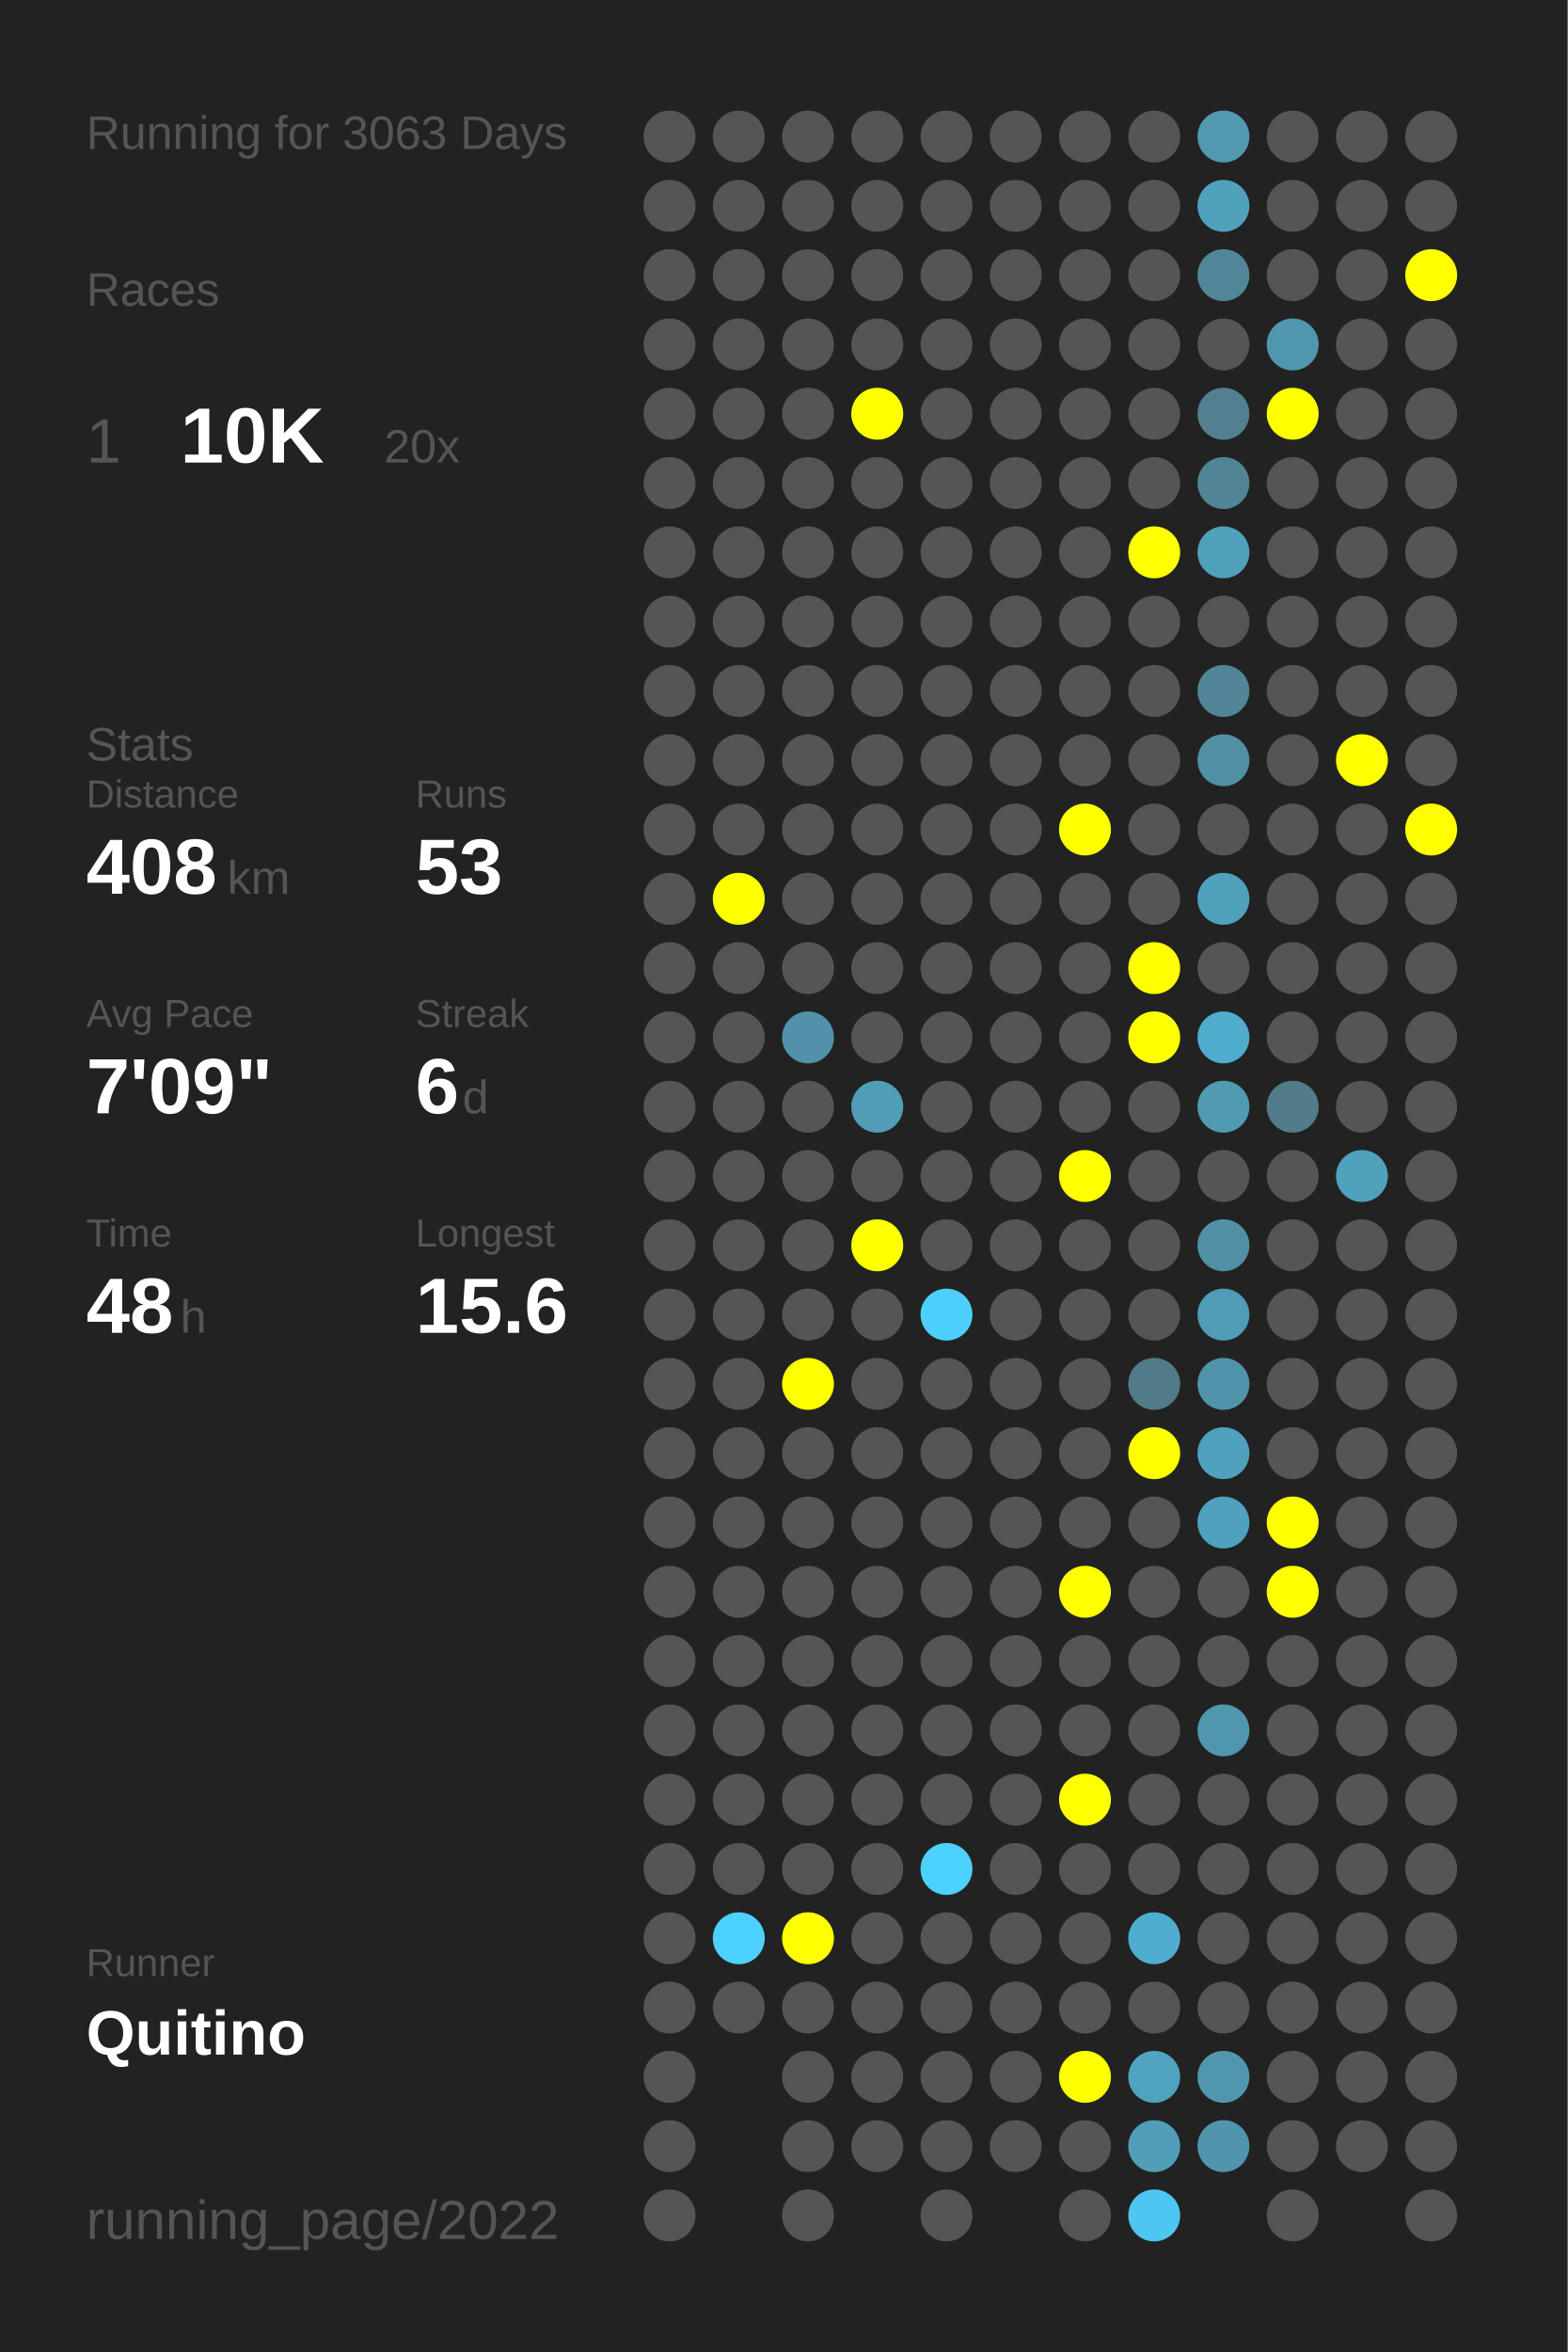
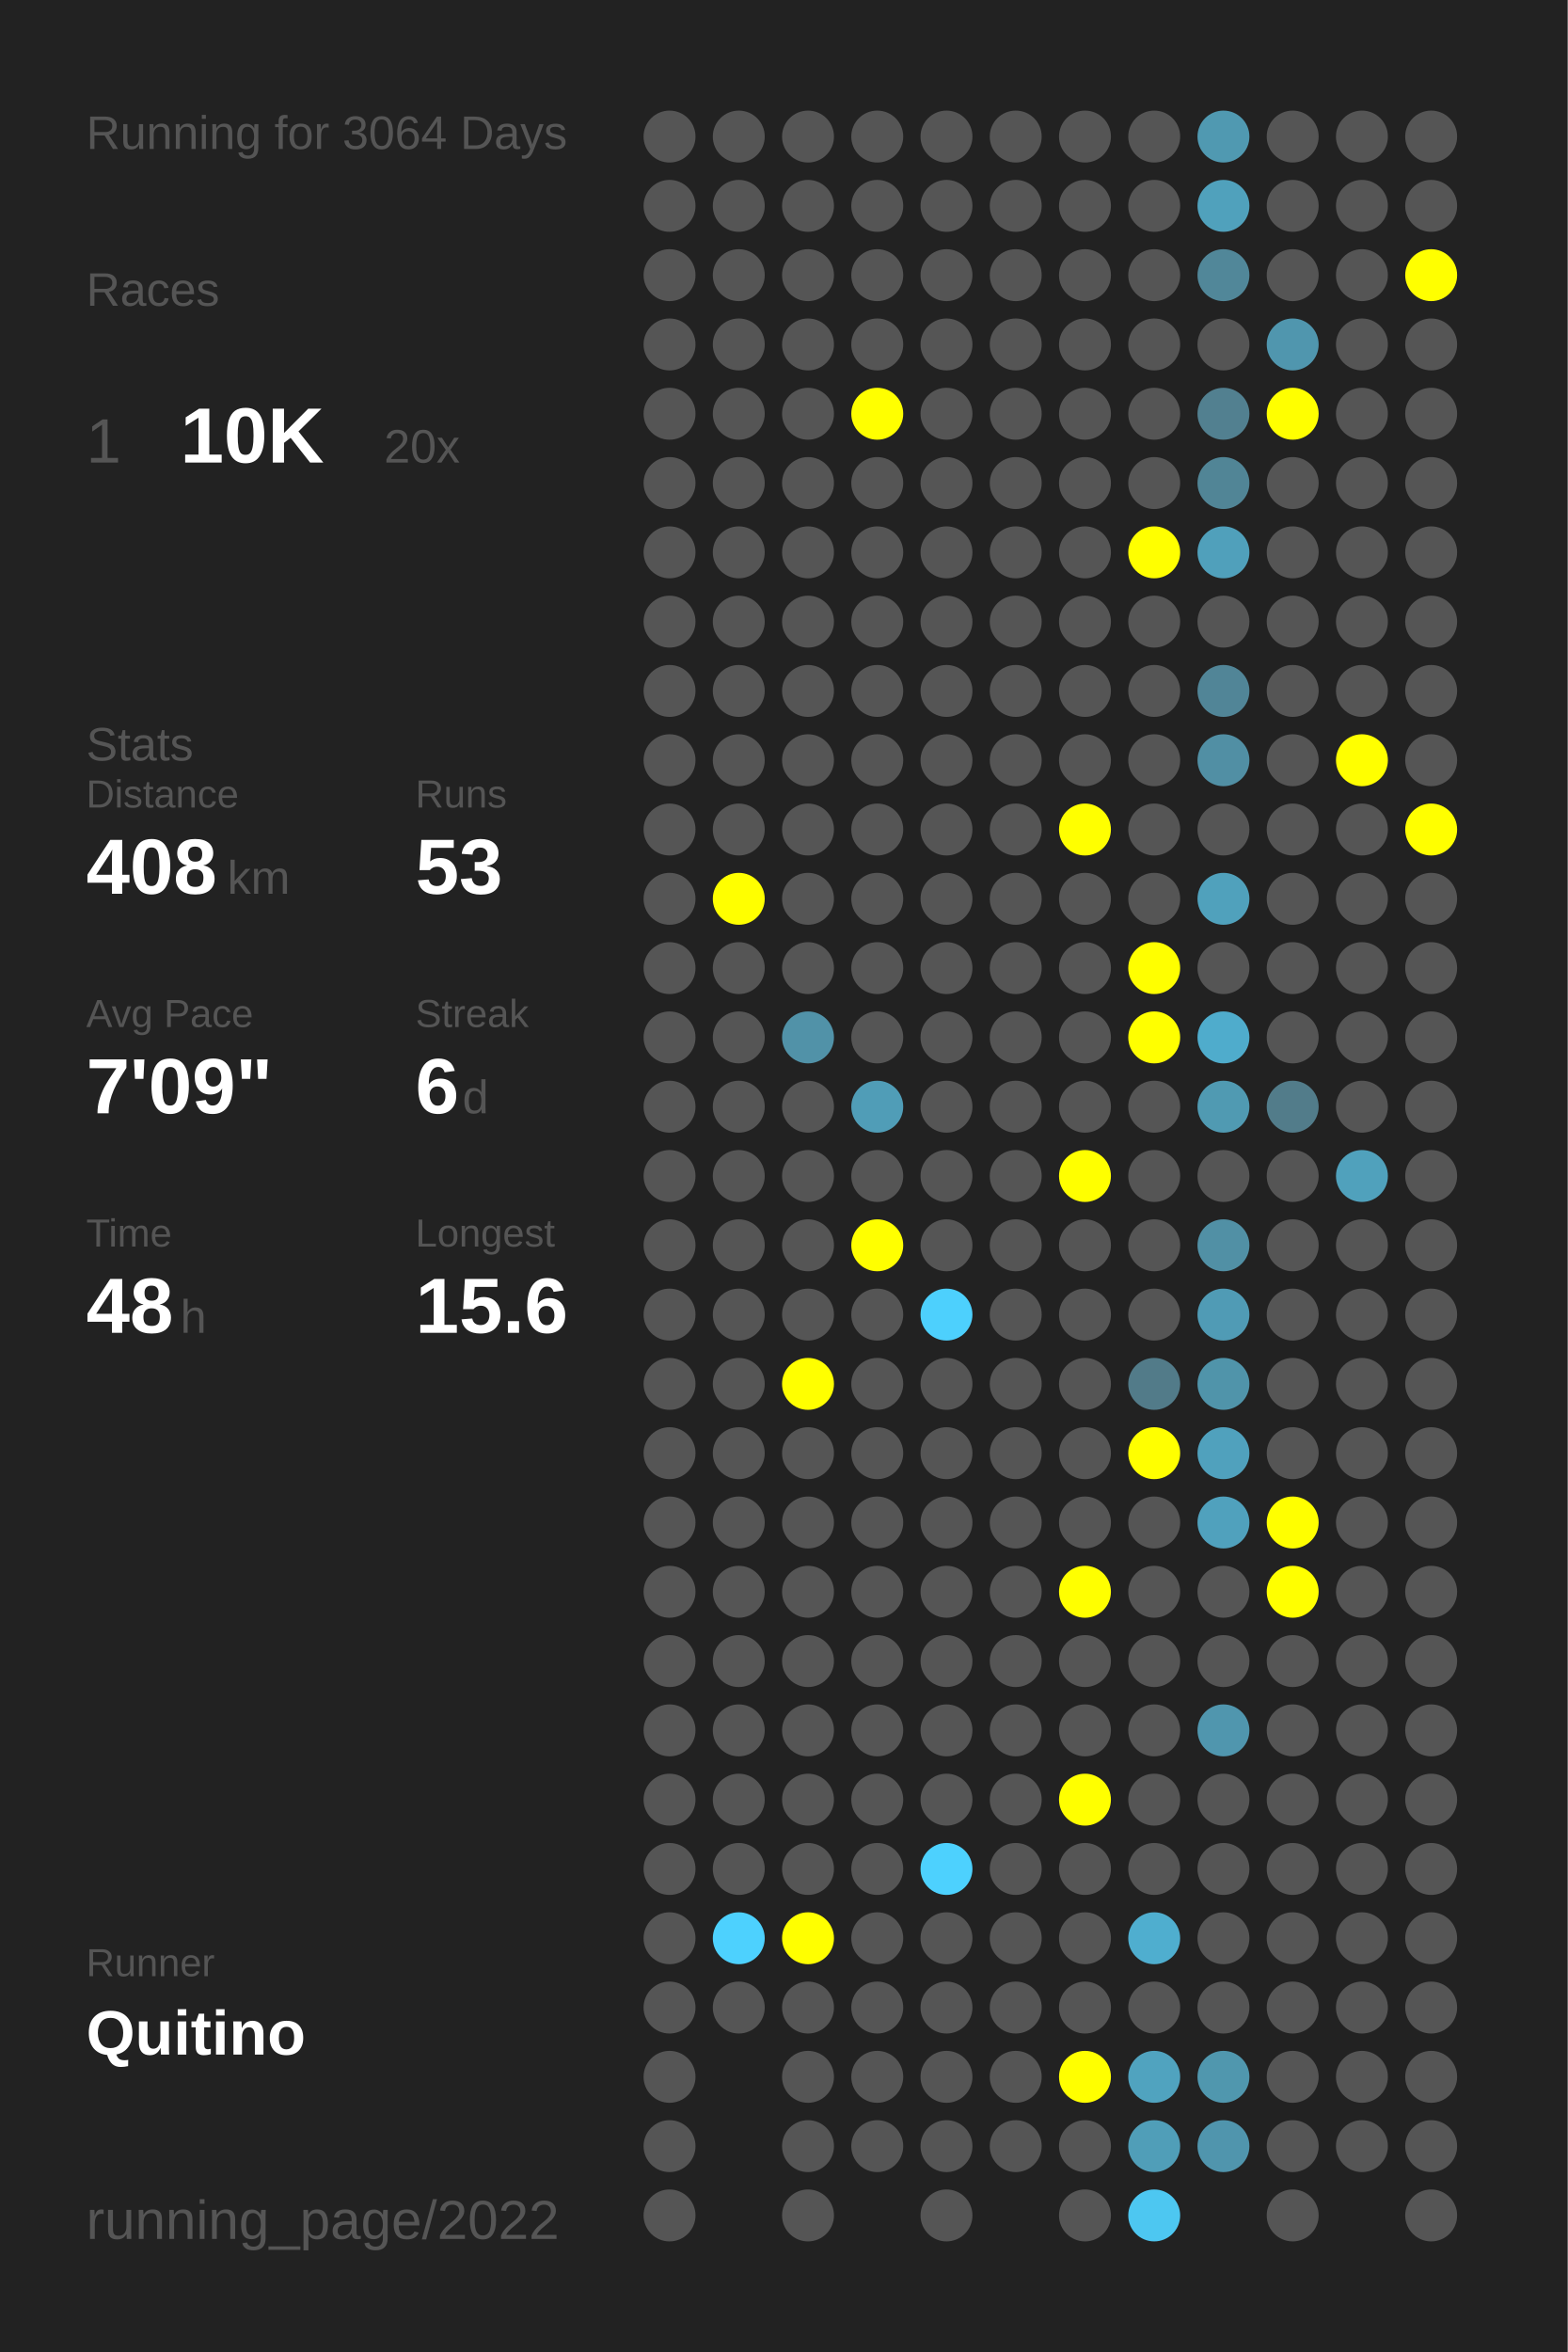
<svg xmlns="http://www.w3.org/2000/svg" baseProfile="full" height="300mm" version="1.1" viewBox="0,0,200,300" width="200mm">
  <defs />
  <rect fill="#222222" height="300" width="200" x="0" y="0" />
-   <text fill="#555555" style="font-size:6px; font-family:Arial;" x="11" y="19">Running for 3063 Days</text>
+   <text fill="#555555" style="font-size:6px; font-family:Arial;" x="11" y="19">Running for 3064 Days</text>
  <text fill="#555555" style="font-size:6px; font-family:Arial;" x="11" y="39">Races</text>
  <text fill="#555555" style="font-size:8px; font-family:Arial;" x="11" y="59">1</text>
  <text fill="#FFFFFF" style="font-size:10px; font-family:Arial; font-weight:bold;" x="23" y="59">10K</text>
  <text fill="#555555" style="font-size:6px; font-family:Arial;" x="49" y="59">20x</text>
  <text fill="#555555" style="font-size:6px; font-family:Arial;" x="11" y="97">Stats</text>
  <text fill="#555555" style="font-size:5px; font-family:Arial;" x="11" y="103">Distance</text>
  <text fill="#FFFFFF" style="font-size:10px; font-family:Arial; font-weight:bold;" x="11" y="114">408</text>
  <text fill="#555555" style="font-size:6px; font-family:Arial;" x="29" y="114">km</text>
  <text fill="#555555" style="font-size:5px; font-family:Arial;" x="53" y="103">Runs</text>
  <text fill="#FFFFFF" style="font-size:10px; font-family:Arial; font-weight:bold;" x="53" y="114">53</text>
  <text fill="#555555" style="font-size:5px; font-family:Arial;" x="11" y="131">Avg Pace</text>
  <text fill="#FFFFFF" style="font-size:10px; font-family:Arial; font-weight:bold;" x="11" y="142">7'09"</text>
  <text fill="#555555" style="font-size:5px; font-family:Arial;" x="53" y="131">Streak</text>
  <text fill="#FFFFFF" style="font-size:10px; font-family:Arial; font-weight:bold;" x="53" y="142">6</text>
  <text fill="#555555" style="font-size:6px; font-family:Arial;" x="59" y="142">d</text>
  <text fill="#555555" style="font-size:5px; font-family:Arial;" x="11" y="159">Time</text>
  <text fill="#FFFFFF" style="font-size:10px; font-family:Arial; font-weight:bold;" x="11" y="170">48</text>
  <text fill="#555555" style="font-size:6px; font-family:Arial;" x="23" y="170">h</text>
  <text fill="#555555" style="font-size:5px; font-family:Arial;" x="53" y="159">Longest</text>
  <text fill="#FFFFFF" style="font-size:10px; font-family:Arial; font-weight:bold;" x="53" y="170">15.6</text>
  <text fill="#555555" style="font-size:5px; font-family:Arial;" x="11" y="252.065">Runner</text>
  <text fill="#FFFFFF" style="font-size:8px; font-family:Arial; font-weight:bold;" x="11" y="262.065">Quitino</text>
  <text fill="#555555" style="font-size:7px; font-family:Arial;" x="11" y="285.581">running_page/2022</text>
  <circle cx="85.417" cy="17.419" fill="#555555" r="3.312" />
  <circle cx="85.417" cy="26.258" fill="#555555" r="3.312" />
  <circle cx="85.417" cy="35.097" fill="#555555" r="3.312" />
  <circle cx="85.417" cy="43.935" fill="#555555" r="3.312" />
  <circle cx="85.417" cy="52.774" fill="#555555" r="3.312" />
  <circle cx="85.417" cy="61.613" fill="#555555" r="3.312" />
  <circle cx="85.417" cy="70.452" fill="#555555" r="3.312" />
  <circle cx="85.417" cy="79.29" fill="#555555" r="3.312" />
  <circle cx="85.417" cy="88.129" fill="#555555" r="3.312" />
  <circle cx="85.417" cy="96.968" fill="#555555" r="3.312" />
  <circle cx="85.417" cy="105.806" fill="#555555" r="3.312" />
  <circle cx="85.417" cy="114.645" fill="#555555" r="3.312" />
  <circle cx="85.417" cy="123.484" fill="#555555" r="3.312" />
  <circle cx="85.417" cy="132.323" fill="#555555" r="3.312" />
  <circle cx="85.417" cy="141.161" fill="#555555" r="3.312" />
  <circle cx="85.417" cy="150" fill="#555555" r="3.312" />
  <circle cx="85.417" cy="158.839" fill="#555555" r="3.312" />
  <circle cx="85.417" cy="167.677" fill="#555555" r="3.312" />
  <circle cx="85.417" cy="176.516" fill="#555555" r="3.312" />
  <circle cx="85.417" cy="185.355" fill="#555555" r="3.312" />
  <circle cx="85.417" cy="194.194" fill="#555555" r="3.312" />
  <circle cx="85.417" cy="203.032" fill="#555555" r="3.312" />
  <circle cx="85.417" cy="211.871" fill="#555555" r="3.312" />
  <circle cx="85.417" cy="220.71" fill="#555555" r="3.312" />
  <circle cx="85.417" cy="229.548" fill="#555555" r="3.312" />
  <circle cx="85.417" cy="238.387" fill="#555555" r="3.312" />
  <circle cx="85.417" cy="247.226" fill="#555555" r="3.312" />
  <circle cx="85.417" cy="256.065" fill="#555555" r="3.312" />
  <circle cx="85.417" cy="264.903" fill="#555555" r="3.312" />
  <circle cx="85.417" cy="273.742" fill="#555555" r="3.312" />
  <circle cx="85.417" cy="282.581" fill="#555555" r="3.312" />
  <circle cx="94.25" cy="17.419" fill="#555555" r="3.312" />
  <circle cx="94.25" cy="26.258" fill="#555555" r="3.312" />
  <circle cx="94.25" cy="35.097" fill="#555555" r="3.312" />
  <circle cx="94.25" cy="43.935" fill="#555555" r="3.312" />
  <circle cx="94.25" cy="52.774" fill="#555555" r="3.312" />
  <circle cx="94.25" cy="61.613" fill="#555555" r="3.312" />
  <circle cx="94.25" cy="70.452" fill="#555555" r="3.312" />
  <circle cx="94.25" cy="79.29" fill="#555555" r="3.312" />
  <circle cx="94.25" cy="88.129" fill="#555555" r="3.312" />
  <circle cx="94.25" cy="96.968" fill="#555555" r="3.312" />
  <circle cx="94.25" cy="105.806" fill="#555555" r="3.312" />
  <circle cx="94.25" cy="114.645" fill="#FFFF00" r="3.312" />
  <circle cx="94.25" cy="123.484" fill="#555555" r="3.312" />
  <circle cx="94.25" cy="132.323" fill="#555555" r="3.312" />
  <circle cx="94.25" cy="141.161" fill="#555555" r="3.312" />
  <circle cx="94.25" cy="150" fill="#555555" r="3.312" />
  <circle cx="94.25" cy="158.839" fill="#555555" r="3.312" />
  <circle cx="94.25" cy="167.677" fill="#555555" r="3.312" />
  <circle cx="94.25" cy="176.516" fill="#555555" r="3.312" />
  <circle cx="94.25" cy="185.355" fill="#555555" r="3.312" />
  <circle cx="94.25" cy="194.194" fill="#555555" r="3.312" />
  <circle cx="94.25" cy="203.032" fill="#555555" r="3.312" />
  <circle cx="94.25" cy="211.871" fill="#555555" r="3.312" />
  <circle cx="94.25" cy="220.71" fill="#555555" r="3.312" />
  <circle cx="94.25" cy="229.548" fill="#555555" r="3.312" />
  <circle cx="94.25" cy="238.387" fill="#555555" r="3.312" />
  <circle cx="94.25" cy="247.226" fill="#4dd1fe" r="3.312" />
  <circle cx="94.25" cy="256.065" fill="#555555" r="3.312" />
  <circle cx="103.083" cy="17.419" fill="#555555" r="3.312" />
  <circle cx="103.083" cy="26.258" fill="#555555" r="3.312" />
  <circle cx="103.083" cy="35.097" fill="#555555" r="3.312" />
  <circle cx="103.083" cy="43.935" fill="#555555" r="3.312" />
  <circle cx="103.083" cy="52.774" fill="#555555" r="3.312" />
  <circle cx="103.083" cy="61.613" fill="#555555" r="3.312" />
  <circle cx="103.083" cy="70.452" fill="#555555" r="3.312" />
  <circle cx="103.083" cy="79.29" fill="#555555" r="3.312" />
  <circle cx="103.083" cy="88.129" fill="#555555" r="3.312" />
  <circle cx="103.083" cy="96.968" fill="#555555" r="3.312" />
  <circle cx="103.083" cy="105.806" fill="#555555" r="3.312" />
  <circle cx="103.083" cy="114.645" fill="#555555" r="3.312" />
  <circle cx="103.083" cy="123.484" fill="#555555" r="3.312" />
  <circle cx="103.083" cy="132.323" fill="#5192a8" r="3.312" />
  <circle cx="103.083" cy="141.161" fill="#555555" r="3.312" />
  <circle cx="103.083" cy="150" fill="#555555" r="3.312" />
  <circle cx="103.083" cy="158.839" fill="#555555" r="3.312" />
  <circle cx="103.083" cy="167.677" fill="#555555" r="3.312" />
  <circle cx="103.083" cy="176.516" fill="#FFFF00" r="3.312" />
  <circle cx="103.083" cy="185.355" fill="#555555" r="3.312" />
  <circle cx="103.083" cy="194.194" fill="#555555" r="3.312" />
  <circle cx="103.083" cy="203.032" fill="#555555" r="3.312" />
  <circle cx="103.083" cy="211.871" fill="#555555" r="3.312" />
  <circle cx="103.083" cy="220.71" fill="#555555" r="3.312" />
  <circle cx="103.083" cy="229.548" fill="#555555" r="3.312" />
  <circle cx="103.083" cy="238.387" fill="#555555" r="3.312" />
  <circle cx="103.083" cy="247.226" fill="#FFFF00" r="3.312" />
  <circle cx="103.083" cy="256.065" fill="#555555" r="3.312" />
  <circle cx="103.083" cy="264.903" fill="#555555" r="3.312" />
  <circle cx="103.083" cy="273.742" fill="#555555" r="3.312" />
  <circle cx="103.083" cy="282.581" fill="#555555" r="3.312" />
  <circle cx="111.917" cy="17.419" fill="#555555" r="3.312" />
  <circle cx="111.917" cy="26.258" fill="#555555" r="3.312" />
  <circle cx="111.917" cy="35.097" fill="#555555" r="3.312" />
  <circle cx="111.917" cy="43.935" fill="#555555" r="3.312" />
  <circle cx="111.917" cy="52.774" fill="#FFFF00" r="3.312" />
  <circle cx="111.917" cy="61.613" fill="#555555" r="3.312" />
  <circle cx="111.917" cy="70.452" fill="#555555" r="3.312" />
  <circle cx="111.917" cy="79.29" fill="#555555" r="3.312" />
  <circle cx="111.917" cy="88.129" fill="#555555" r="3.312" />
  <circle cx="111.917" cy="96.968" fill="#555555" r="3.312" />
  <circle cx="111.917" cy="105.806" fill="#555555" r="3.312" />
  <circle cx="111.917" cy="114.645" fill="#555555" r="3.312" />
  <circle cx="111.917" cy="123.484" fill="#555555" r="3.312" />
  <circle cx="111.917" cy="132.323" fill="#555555" r="3.312" />
  <circle cx="111.917" cy="141.161" fill="#509db7" r="3.312" />
  <circle cx="111.917" cy="150" fill="#555555" r="3.312" />
  <circle cx="111.917" cy="158.839" fill="#FFFF00" r="3.312" />
  <circle cx="111.917" cy="167.677" fill="#555555" r="3.312" />
  <circle cx="111.917" cy="176.516" fill="#555555" r="3.312" />
  <circle cx="111.917" cy="185.355" fill="#555555" r="3.312" />
  <circle cx="111.917" cy="194.194" fill="#555555" r="3.312" />
  <circle cx="111.917" cy="203.032" fill="#555555" r="3.312" />
  <circle cx="111.917" cy="211.871" fill="#555555" r="3.312" />
  <circle cx="111.917" cy="220.71" fill="#555555" r="3.312" />
  <circle cx="111.917" cy="229.548" fill="#555555" r="3.312" />
  <circle cx="111.917" cy="238.387" fill="#555555" r="3.312" />
  <circle cx="111.917" cy="247.226" fill="#555555" r="3.312" />
  <circle cx="111.917" cy="256.065" fill="#555555" r="3.312" />
  <circle cx="111.917" cy="264.903" fill="#555555" r="3.312" />
  <circle cx="111.917" cy="273.742" fill="#555555" r="3.312" />
  <circle cx="120.75" cy="17.419" fill="#555555" r="3.312" />
  <circle cx="120.75" cy="26.258" fill="#555555" r="3.312" />
  <circle cx="120.75" cy="35.097" fill="#555555" r="3.312" />
  <circle cx="120.75" cy="43.935" fill="#555555" r="3.312" />
  <circle cx="120.75" cy="52.774" fill="#555555" r="3.312" />
  <circle cx="120.75" cy="61.613" fill="#555555" r="3.312" />
  <circle cx="120.75" cy="70.452" fill="#555555" r="3.312" />
  <circle cx="120.75" cy="79.29" fill="#555555" r="3.312" />
  <circle cx="120.75" cy="88.129" fill="#555555" r="3.312" />
  <circle cx="120.75" cy="96.968" fill="#555555" r="3.312" />
  <circle cx="120.75" cy="105.806" fill="#555555" r="3.312" />
  <circle cx="120.75" cy="114.645" fill="#555555" r="3.312" />
  <circle cx="120.75" cy="123.484" fill="#555555" r="3.312" />
  <circle cx="120.75" cy="132.323" fill="#555555" r="3.312" />
  <circle cx="120.75" cy="141.161" fill="#555555" r="3.312" />
  <circle cx="120.75" cy="150" fill="#555555" r="3.312" />
  <circle cx="120.75" cy="158.839" fill="#555555" r="3.312" />
  <circle cx="120.75" cy="167.677" fill="#4dd0fd" r="3.312" />
  <circle cx="120.75" cy="176.516" fill="#555555" r="3.312" />
  <circle cx="120.75" cy="185.355" fill="#555555" r="3.312" />
  <circle cx="120.75" cy="194.194" fill="#555555" r="3.312" />
  <circle cx="120.75" cy="203.032" fill="#555555" r="3.312" />
  <circle cx="120.75" cy="211.871" fill="#555555" r="3.312" />
  <circle cx="120.75" cy="220.71" fill="#555555" r="3.312" />
  <circle cx="120.75" cy="229.548" fill="#555555" r="3.312" />
  <circle cx="120.75" cy="238.387" fill="#4dd1fe" r="3.312" />
  <circle cx="120.75" cy="247.226" fill="#555555" r="3.312" />
  <circle cx="120.75" cy="256.065" fill="#555555" r="3.312" />
  <circle cx="120.75" cy="264.903" fill="#555555" r="3.312" />
  <circle cx="120.75" cy="273.742" fill="#555555" r="3.312" />
  <circle cx="120.75" cy="282.581" fill="#555555" r="3.312" />
  <circle cx="129.583" cy="17.419" fill="#555555" r="3.312" />
  <circle cx="129.583" cy="26.258" fill="#555555" r="3.312" />
  <circle cx="129.583" cy="35.097" fill="#555555" r="3.312" />
  <circle cx="129.583" cy="43.935" fill="#555555" r="3.312" />
  <circle cx="129.583" cy="52.774" fill="#555555" r="3.312" />
  <circle cx="129.583" cy="61.613" fill="#555555" r="3.312" />
  <circle cx="129.583" cy="70.452" fill="#555555" r="3.312" />
  <circle cx="129.583" cy="79.29" fill="#555555" r="3.312" />
  <circle cx="129.583" cy="88.129" fill="#555555" r="3.312" />
  <circle cx="129.583" cy="96.968" fill="#555555" r="3.312" />
  <circle cx="129.583" cy="105.806" fill="#555555" r="3.312" />
  <circle cx="129.583" cy="114.645" fill="#555555" r="3.312" />
  <circle cx="129.583" cy="123.484" fill="#555555" r="3.312" />
  <circle cx="129.583" cy="132.323" fill="#555555" r="3.312" />
  <circle cx="129.583" cy="141.161" fill="#555555" r="3.312" />
  <circle cx="129.583" cy="150" fill="#555555" r="3.312" />
  <circle cx="129.583" cy="158.839" fill="#555555" r="3.312" />
  <circle cx="129.583" cy="167.677" fill="#555555" r="3.312" />
  <circle cx="129.583" cy="176.516" fill="#555555" r="3.312" />
  <circle cx="129.583" cy="185.355" fill="#555555" r="3.312" />
  <circle cx="129.583" cy="194.194" fill="#555555" r="3.312" />
  <circle cx="129.583" cy="203.032" fill="#555555" r="3.312" />
  <circle cx="129.583" cy="211.871" fill="#555555" r="3.312" />
  <circle cx="129.583" cy="220.71" fill="#555555" r="3.312" />
  <circle cx="129.583" cy="229.548" fill="#555555" r="3.312" />
  <circle cx="129.583" cy="238.387" fill="#555555" r="3.312" />
  <circle cx="129.583" cy="247.226" fill="#555555" r="3.312" />
  <circle cx="129.583" cy="256.065" fill="#555555" r="3.312" />
  <circle cx="129.583" cy="264.903" fill="#555555" r="3.312" />
  <circle cx="129.583" cy="273.742" fill="#555555" r="3.312" />
  <circle cx="138.417" cy="17.419" fill="#555555" r="3.312" />
  <circle cx="138.417" cy="26.258" fill="#555555" r="3.312" />
  <circle cx="138.417" cy="35.097" fill="#555555" r="3.312" />
  <circle cx="138.417" cy="43.935" fill="#555555" r="3.312" />
  <circle cx="138.417" cy="52.774" fill="#555555" r="3.312" />
  <circle cx="138.417" cy="61.613" fill="#555555" r="3.312" />
  <circle cx="138.417" cy="70.452" fill="#555555" r="3.312" />
  <circle cx="138.417" cy="79.29" fill="#555555" r="3.312" />
  <circle cx="138.417" cy="88.129" fill="#555555" r="3.312" />
  <circle cx="138.417" cy="96.968" fill="#555555" r="3.312" />
  <circle cx="138.417" cy="105.806" fill="#FFFF00" r="3.312" />
  <circle cx="138.417" cy="114.645" fill="#555555" r="3.312" />
  <circle cx="138.417" cy="123.484" fill="#555555" r="3.312" />
  <circle cx="138.417" cy="132.323" fill="#555555" r="3.312" />
  <circle cx="138.417" cy="141.161" fill="#555555" r="3.312" />
  <circle cx="138.417" cy="150" fill="#FFFF00" r="3.312" />
  <circle cx="138.417" cy="158.839" fill="#555555" r="3.312" />
  <circle cx="138.417" cy="167.677" fill="#555555" r="3.312" />
  <circle cx="138.417" cy="176.516" fill="#555555" r="3.312" />
  <circle cx="138.417" cy="185.355" fill="#555555" r="3.312" />
  <circle cx="138.417" cy="194.194" fill="#555555" r="3.312" />
  <circle cx="138.417" cy="203.032" fill="#FFFF00" r="3.312" />
  <circle cx="138.417" cy="211.871" fill="#555555" r="3.312" />
  <circle cx="138.417" cy="220.71" fill="#555555" r="3.312" />
  <circle cx="138.417" cy="229.548" fill="#FFFF00" r="3.312" />
  <circle cx="138.417" cy="238.387" fill="#555555" r="3.312" />
  <circle cx="138.417" cy="247.226" fill="#555555" r="3.312" />
  <circle cx="138.417" cy="256.065" fill="#555555" r="3.312" />
  <circle cx="138.417" cy="264.903" fill="#FFFF00" r="3.312" />
  <circle cx="138.417" cy="273.742" fill="#555555" r="3.312" />
  <circle cx="138.417" cy="282.581" fill="#555555" r="3.312" />
  <circle cx="147.25" cy="17.419" fill="#555555" r="3.312" />
  <circle cx="147.25" cy="26.258" fill="#555555" r="3.312" />
  <circle cx="147.25" cy="35.097" fill="#555555" r="3.312" />
  <circle cx="147.25" cy="43.935" fill="#555555" r="3.312" />
  <circle cx="147.25" cy="52.774" fill="#555555" r="3.312" />
  <circle cx="147.25" cy="61.613" fill="#555555" r="3.312" />
  <circle cx="147.25" cy="70.452" fill="#FFFF00" r="3.312" />
  <circle cx="147.25" cy="79.29" fill="#555555" r="3.312" />
  <circle cx="147.25" cy="88.129" fill="#555555" r="3.312" />
  <circle cx="147.25" cy="96.968" fill="#555555" r="3.312" />
  <circle cx="147.25" cy="105.806" fill="#555555" r="3.312" />
  <circle cx="147.25" cy="114.645" fill="#555555" r="3.312" />
  <circle cx="147.25" cy="123.484" fill="#FFFF00" r="3.312" />
  <circle cx="147.25" cy="132.323" fill="#FFFF00" r="3.312" />
  <circle cx="147.25" cy="141.161" fill="#555555" r="3.312" />
  <circle cx="147.25" cy="150" fill="#555555" r="3.312" />
  <circle cx="147.25" cy="158.839" fill="#555555" r="3.312" />
  <circle cx="147.25" cy="167.677" fill="#555555" r="3.312" />
  <circle cx="147.25" cy="176.516" fill="#527b89" r="3.312" />
  <circle cx="147.25" cy="185.355" fill="#FFFF00" r="3.312" />
  <circle cx="147.25" cy="194.194" fill="#555555" r="3.312" />
  <circle cx="147.25" cy="203.032" fill="#555555" r="3.312" />
  <circle cx="147.25" cy="211.871" fill="#555555" r="3.312" />
  <circle cx="147.25" cy="220.71" fill="#555555" r="3.312" />
  <circle cx="147.25" cy="229.548" fill="#555555" r="3.312" />
  <circle cx="147.25" cy="238.387" fill="#555555" r="3.312" />
  <circle cx="147.25" cy="247.226" fill="#4faecf" r="3.312" />
  <circle cx="147.25" cy="256.065" fill="#555555" r="3.312" />
  <circle cx="147.25" cy="264.903" fill="#50a3bf" r="3.312" />
  <circle cx="147.25" cy="273.742" fill="#509eb8" r="3.312" />
  <circle cx="147.25" cy="282.581" fill="#4dc7f1" r="3.312" />
  <circle cx="156.083" cy="17.419" fill="#5099b1" r="3.312" />
  <circle cx="156.083" cy="26.258" fill="#50a1bc" r="3.312" />
  <circle cx="156.083" cy="35.097" fill="#518799" r="3.312" />
  <circle cx="156.083" cy="43.935" fill="#555555" r="3.312" />
  <circle cx="156.083" cy="52.774" fill="#528090" r="3.312" />
  <circle cx="156.083" cy="61.613" fill="#518596" r="3.312" />
  <circle cx="156.083" cy="70.452" fill="#50a0bb" r="3.312" />
  <circle cx="156.083" cy="79.29" fill="#555555" r="3.312" />
  <circle cx="156.083" cy="88.129" fill="#518597" r="3.312" />
  <circle cx="156.083" cy="96.968" fill="#518fa4" r="3.312" />
  <circle cx="156.083" cy="105.806" fill="#555555" r="3.312" />
  <circle cx="156.083" cy="114.645" fill="#50a1bc" r="3.312" />
  <circle cx="156.083" cy="123.484" fill="#555555" r="3.312" />
  <circle cx="156.083" cy="132.323" fill="#4faccc" r="3.312" />
  <circle cx="156.083" cy="141.161" fill="#509ab2" r="3.312" />
  <circle cx="156.083" cy="150" fill="#555555" r="3.312" />
  <circle cx="156.083" cy="158.839" fill="#5190a5" r="3.312" />
  <circle cx="156.083" cy="167.677" fill="#509bb5" r="3.312" />
  <circle cx="156.083" cy="176.516" fill="#5094aa" r="3.312" />
  <circle cx="156.083" cy="185.355" fill="#50a1bd" r="3.312" />
  <circle cx="156.083" cy="194.194" fill="#50a1bd" r="3.312" />
  <circle cx="156.083" cy="203.032" fill="#555555" r="3.312" />
  <circle cx="156.083" cy="211.871" fill="#555555" r="3.312" />
  <circle cx="156.083" cy="220.71" fill="#5096ae" r="3.312" />
  <circle cx="156.083" cy="229.548" fill="#555555" r="3.312" />
  <circle cx="156.083" cy="238.387" fill="#555555" r="3.312" />
  <circle cx="156.083" cy="247.226" fill="#555555" r="3.312" />
  <circle cx="156.083" cy="256.065" fill="#555555" r="3.312" />
  <circle cx="156.083" cy="264.903" fill="#5097ae" r="3.312" />
  <circle cx="156.083" cy="273.742" fill="#5095ad" r="3.312" />
  <circle cx="164.917" cy="17.419" fill="#555555" r="3.312" />
  <circle cx="164.917" cy="26.258" fill="#555555" r="3.312" />
  <circle cx="164.917" cy="35.097" fill="#555555" r="3.312" />
  <circle cx="164.917" cy="43.935" fill="#5096ae" r="3.312" />
  <circle cx="164.917" cy="52.774" fill="#FFFF00" r="3.312" />
  <circle cx="164.917" cy="61.613" fill="#555555" r="3.312" />
  <circle cx="164.917" cy="70.452" fill="#555555" r="3.312" />
  <circle cx="164.917" cy="79.29" fill="#555555" r="3.312" />
  <circle cx="164.917" cy="88.129" fill="#555555" r="3.312" />
  <circle cx="164.917" cy="96.968" fill="#555555" r="3.312" />
  <circle cx="164.917" cy="105.806" fill="#555555" r="3.312" />
  <circle cx="164.917" cy="114.645" fill="#555555" r="3.312" />
  <circle cx="164.917" cy="123.484" fill="#555555" r="3.312" />
  <circle cx="164.917" cy="132.323" fill="#555555" r="3.312" />
  <circle cx="164.917" cy="141.161" fill="#527c8a" r="3.312" />
  <circle cx="164.917" cy="150" fill="#555555" r="3.312" />
  <circle cx="164.917" cy="158.839" fill="#555555" r="3.312" />
  <circle cx="164.917" cy="167.677" fill="#555555" r="3.312" />
  <circle cx="164.917" cy="176.516" fill="#555555" r="3.312" />
  <circle cx="164.917" cy="185.355" fill="#555555" r="3.312" />
  <circle cx="164.917" cy="194.194" fill="#FFFF00" r="3.312" />
  <circle cx="164.917" cy="203.032" fill="#FFFF00" r="3.312" />
  <circle cx="164.917" cy="211.871" fill="#555555" r="3.312" />
  <circle cx="164.917" cy="220.71" fill="#555555" r="3.312" />
  <circle cx="164.917" cy="229.548" fill="#555555" r="3.312" />
  <circle cx="164.917" cy="238.387" fill="#555555" r="3.312" />
  <circle cx="164.917" cy="247.226" fill="#555555" r="3.312" />
  <circle cx="164.917" cy="256.065" fill="#555555" r="3.312" />
  <circle cx="164.917" cy="264.903" fill="#555555" r="3.312" />
  <circle cx="164.917" cy="273.742" fill="#555555" r="3.312" />
  <circle cx="164.917" cy="282.581" fill="#555555" r="3.312" />
  <circle cx="173.75" cy="17.419" fill="#555555" r="3.312" />
  <circle cx="173.75" cy="26.258" fill="#555555" r="3.312" />
  <circle cx="173.75" cy="35.097" fill="#555555" r="3.312" />
  <circle cx="173.75" cy="43.935" fill="#555555" r="3.312" />
  <circle cx="173.75" cy="52.774" fill="#555555" r="3.312" />
  <circle cx="173.75" cy="61.613" fill="#555555" r="3.312" />
  <circle cx="173.75" cy="70.452" fill="#555555" r="3.312" />
  <circle cx="173.75" cy="79.29" fill="#555555" r="3.312" />
  <circle cx="173.75" cy="88.129" fill="#555555" r="3.312" />
  <circle cx="173.75" cy="96.968" fill="#FFFF00" r="3.312" />
  <circle cx="173.75" cy="105.806" fill="#555555" r="3.312" />
  <circle cx="173.75" cy="114.645" fill="#555555" r="3.312" />
  <circle cx="173.75" cy="123.484" fill="#555555" r="3.312" />
  <circle cx="173.75" cy="132.323" fill="#555555" r="3.312" />
  <circle cx="173.75" cy="141.161" fill="#555555" r="3.312" />
  <circle cx="173.75" cy="150" fill="#50a1bc" r="3.312" />
  <circle cx="173.75" cy="158.839" fill="#555555" r="3.312" />
  <circle cx="173.75" cy="167.677" fill="#555555" r="3.312" />
  <circle cx="173.75" cy="176.516" fill="#555555" r="3.312" />
  <circle cx="173.75" cy="185.355" fill="#555555" r="3.312" />
  <circle cx="173.75" cy="194.194" fill="#555555" r="3.312" />
  <circle cx="173.75" cy="203.032" fill="#555555" r="3.312" />
  <circle cx="173.75" cy="211.871" fill="#555555" r="3.312" />
  <circle cx="173.75" cy="220.71" fill="#555555" r="3.312" />
  <circle cx="173.75" cy="229.548" fill="#555555" r="3.312" />
  <circle cx="173.75" cy="238.387" fill="#555555" r="3.312" />
  <circle cx="173.75" cy="247.226" fill="#555555" r="3.312" />
  <circle cx="173.75" cy="256.065" fill="#555555" r="3.312" />
  <circle cx="173.75" cy="264.903" fill="#555555" r="3.312" />
  <circle cx="173.75" cy="273.742" fill="#555555" r="3.312" />
  <circle cx="182.583" cy="17.419" fill="#555555" r="3.312" />
  <circle cx="182.583" cy="26.258" fill="#555555" r="3.312" />
  <circle cx="182.583" cy="35.097" fill="#FFFF00" r="3.312" />
  <circle cx="182.583" cy="43.935" fill="#555555" r="3.312" />
  <circle cx="182.583" cy="52.774" fill="#555555" r="3.312" />
  <circle cx="182.583" cy="61.613" fill="#555555" r="3.312" />
  <circle cx="182.583" cy="70.452" fill="#555555" r="3.312" />
  <circle cx="182.583" cy="79.29" fill="#555555" r="3.312" />
  <circle cx="182.583" cy="88.129" fill="#555555" r="3.312" />
  <circle cx="182.583" cy="96.968" fill="#555555" r="3.312" />
  <circle cx="182.583" cy="105.806" fill="#FFFF00" r="3.312" />
  <circle cx="182.583" cy="114.645" fill="#555555" r="3.312" />
  <circle cx="182.583" cy="123.484" fill="#555555" r="3.312" />
  <circle cx="182.583" cy="132.323" fill="#555555" r="3.312" />
  <circle cx="182.583" cy="141.161" fill="#555555" r="3.312" />
  <circle cx="182.583" cy="150" fill="#555555" r="3.312" />
  <circle cx="182.583" cy="158.839" fill="#555555" r="3.312" />
  <circle cx="182.583" cy="167.677" fill="#555555" r="3.312" />
  <circle cx="182.583" cy="176.516" fill="#555555" r="3.312" />
  <circle cx="182.583" cy="185.355" fill="#555555" r="3.312" />
  <circle cx="182.583" cy="194.194" fill="#555555" r="3.312" />
  <circle cx="182.583" cy="203.032" fill="#555555" r="3.312" />
  <circle cx="182.583" cy="211.871" fill="#555555" r="3.312" />
  <circle cx="182.583" cy="220.71" fill="#555555" r="3.312" />
  <circle cx="182.583" cy="229.548" fill="#555555" r="3.312" />
  <circle cx="182.583" cy="238.387" fill="#555555" r="3.312" />
  <circle cx="182.583" cy="247.226" fill="#555555" r="3.312" />
  <circle cx="182.583" cy="256.065" fill="#555555" r="3.312" />
  <circle cx="182.583" cy="264.903" fill="#555555" r="3.312" />
  <circle cx="182.583" cy="273.742" fill="#555555" r="3.312" />
  <circle cx="182.583" cy="282.581" fill="#555555" r="3.312" />
</svg>
